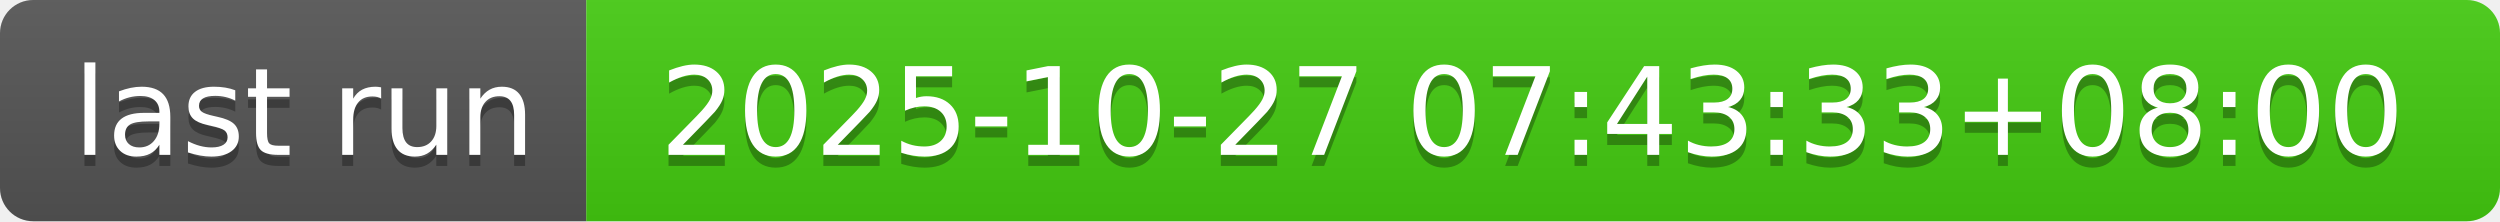
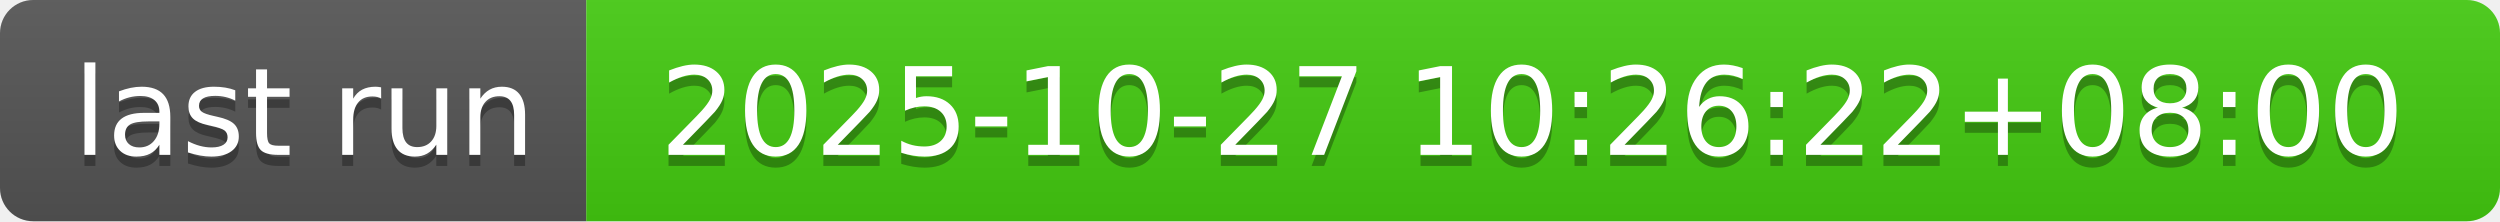
- <svg xmlns="http://www.w3.org/2000/svg" width="226" height="20" role="img" aria-label="last run: 2025-10-27 07:43:33+08:00">
+ <svg xmlns="http://www.w3.org/2000/svg" width="226" height="20" role="img" aria-label="last run: 2025-10-27 10:26:22+08:00">
  <linearGradient id="s" x2="0" y2="100%">
    <stop offset="0" stop-color="#bbb" stop-opacity=".1" />
    <stop offset="1" stop-opacity=".1" />
  </linearGradient>
  <clipPath id="r">
    <rect width="226" height="20" rx="3" fill="#fff" />
  </clipPath>
  <g clip-path="url(#r)">
    <rect width="53" height="20" fill="#555" />
    <rect x="53" width="173" height="20" fill="#4c1" />
    <rect width="226" height="20" fill="url(#s)" />
  </g>
  <g fill="#fff" text-anchor="middle" font-family="Verdana,Geneva,DejaVu Sans,sans-serif" text-rendering="geometricPrecision" font-size="110">
    <text aria-hidden="true" x="275" y="150" fill="#010101" fill-opacity=".3" transform="scale(.1)" textLength="430">last run</text>
    <text x="275" y="140" transform="scale(.1)" fill="#fff" textLength="430">last run</text>
-     <text aria-hidden="true" x="1385" y="150" fill="#010101" fill-opacity=".3" transform="scale(.1)" textLength="1630">2025-10-27 07:43:33+08:00</text>
-     <text x="1385" y="140" transform="scale(.1)" fill="#fff" textLength="1630">2025-10-27 07:43:33+08:00</text>
+     <text aria-hidden="true" x="1385" y="150" fill="#010101" fill-opacity=".3" transform="scale(.1)" textLength="1630">2025-10-27 10:26:22+08:00</text>
+     <text x="1385" y="140" transform="scale(.1)" fill="#fff" textLength="1630">2025-10-27 10:26:22+08:00</text>
  </g>
</svg>
